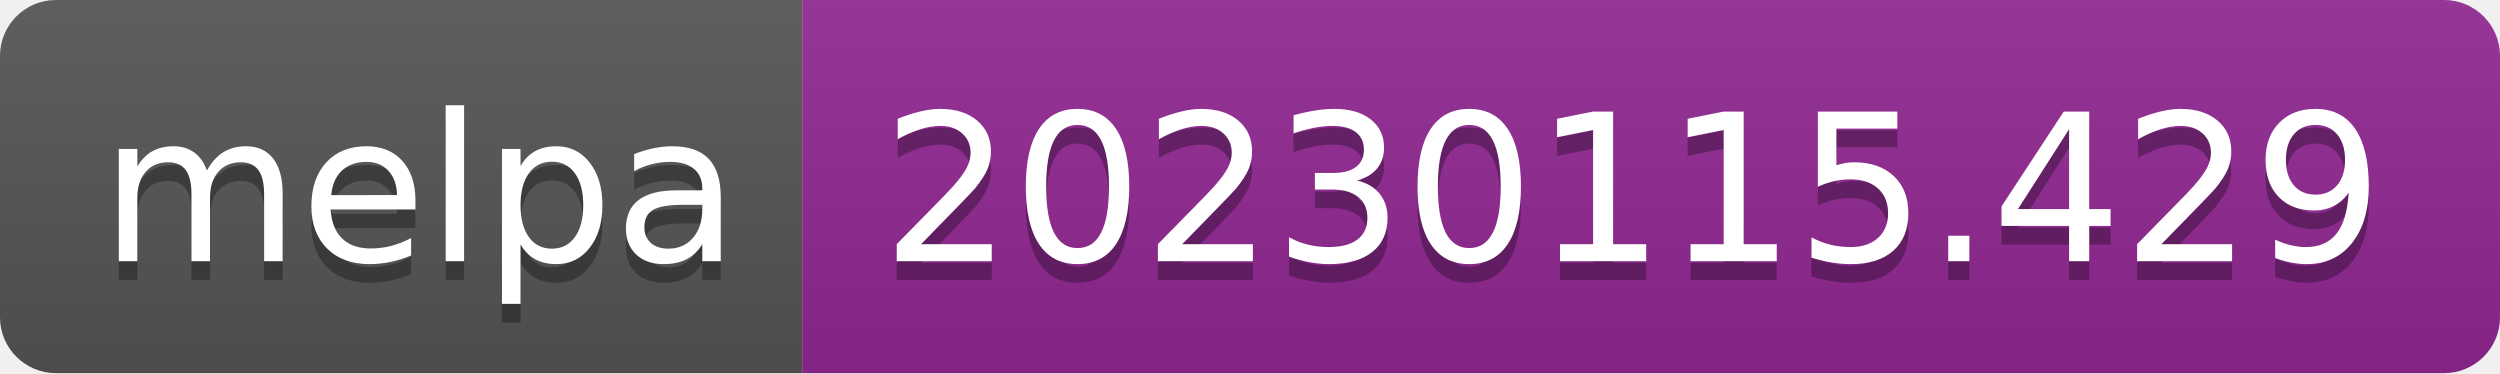
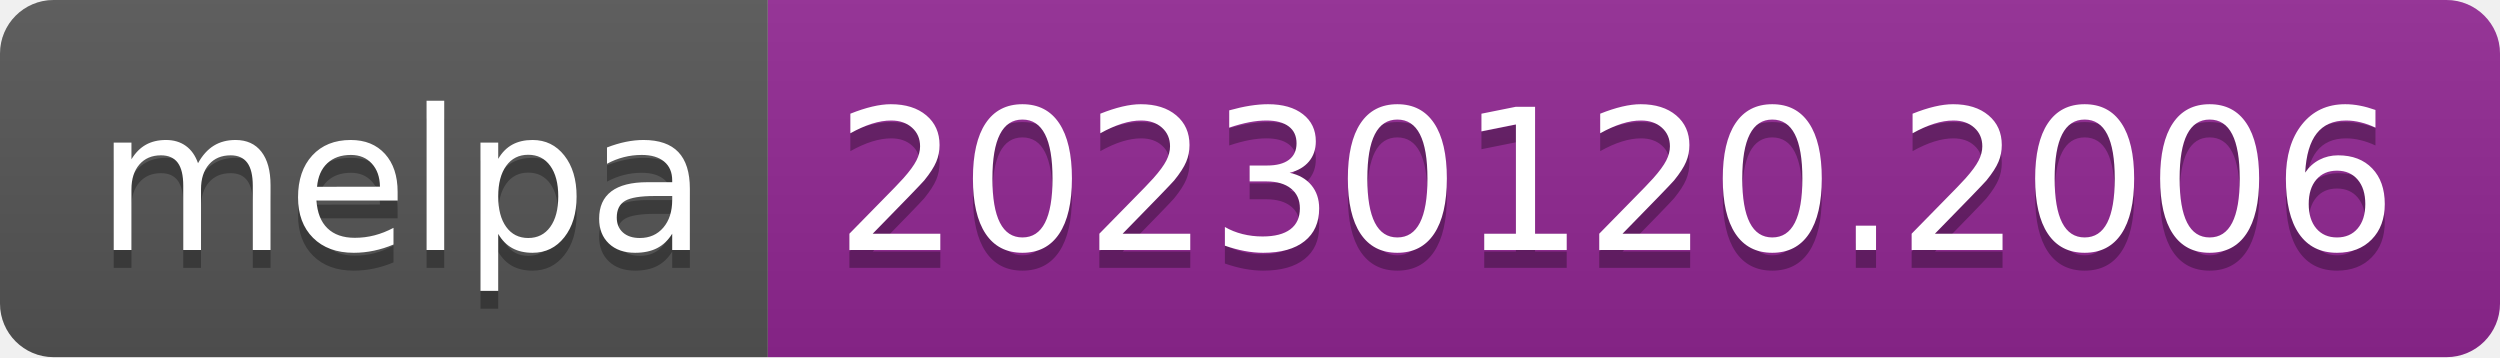
- <svg xmlns="http://www.w3.org/2000/svg" width="134" height="20" role="img" aria-label="melpa: 20230115.429">
+ <svg xmlns="http://www.w3.org/2000/svg" width="140" height="20" role="img" aria-label="melpa: 20230120.2006">
  <linearGradient id="s" x2="0" y2="100%">
    <stop offset="0" stop-color="#bbb" stop-opacity=".1" />
    <stop offset="1" stop-opacity=".1" />
  </linearGradient>
  <clipPath id="r">
-     <rect width="134" height="20" rx="3" fill="#fff" />
+     <rect width="140" height="20" rx="3" fill="#fff" />
  </clipPath>
  <g clip-path="url(#r)">
    <rect width="43" height="20" fill="#555" />
-     <rect x="43" width="91" height="20" fill="#922793" />
-     <rect width="134" height="20" fill="url(#s)" />
+     <rect x="43" width="97" height="20" fill="#922793" />
+     <rect width="140" height="20" fill="url(#s)" />
  </g>
  <g fill="#fff" text-anchor="middle" font-family="Verdana,Geneva,DejaVu Sans,sans-serif" text-rendering="geometricPrecision" font-size="110">
    <text aria-hidden="true" x="225" y="150" fill="#010101" fill-opacity=".3" transform="scale(.1)" textLength="330">melpa</text>
    <text x="225" y="140" transform="scale(.1)" fill="#fff" textLength="330">melpa</text>
-     <text aria-hidden="true" x="875" y="150" fill="#010101" fill-opacity=".3" transform="scale(.1)" textLength="810">20230115.429</text>
-     <text x="875" y="140" transform="scale(.1)" fill="#fff" textLength="810">20230115.429</text>
+     <text aria-hidden="true" x="905" y="150" fill="#010101" fill-opacity=".3" transform="scale(.1)" textLength="870">20230120.2006</text>
+     <text x="905" y="140" transform="scale(.1)" fill="#fff" textLength="870">20230120.2006</text>
  </g>
</svg>
